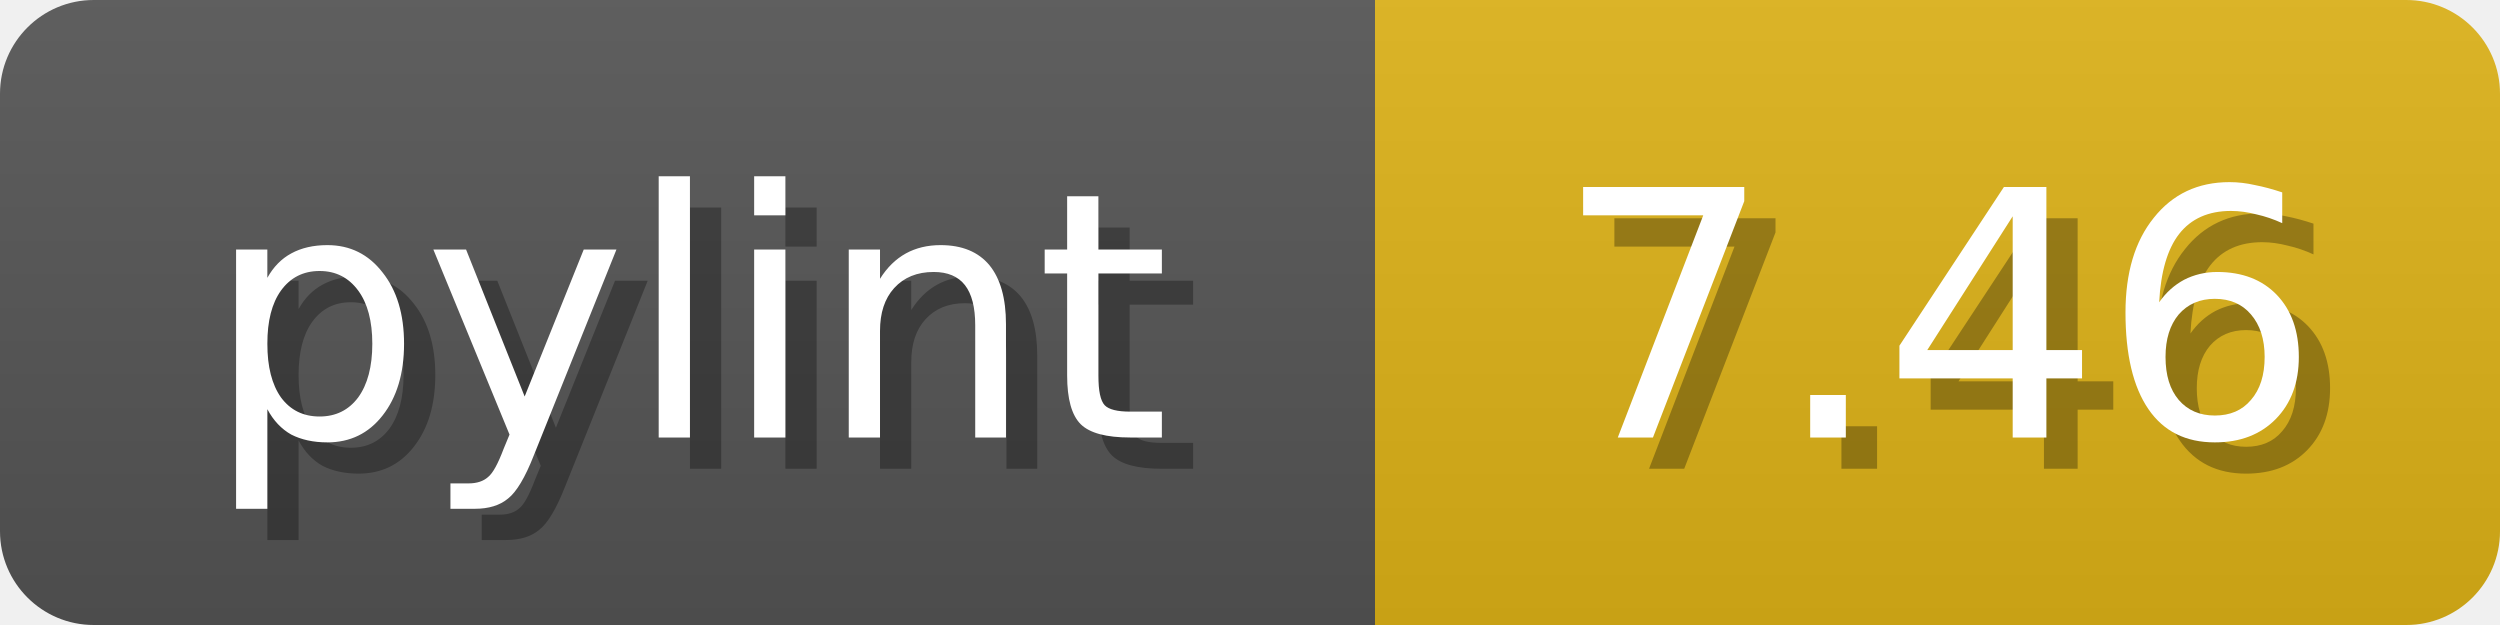
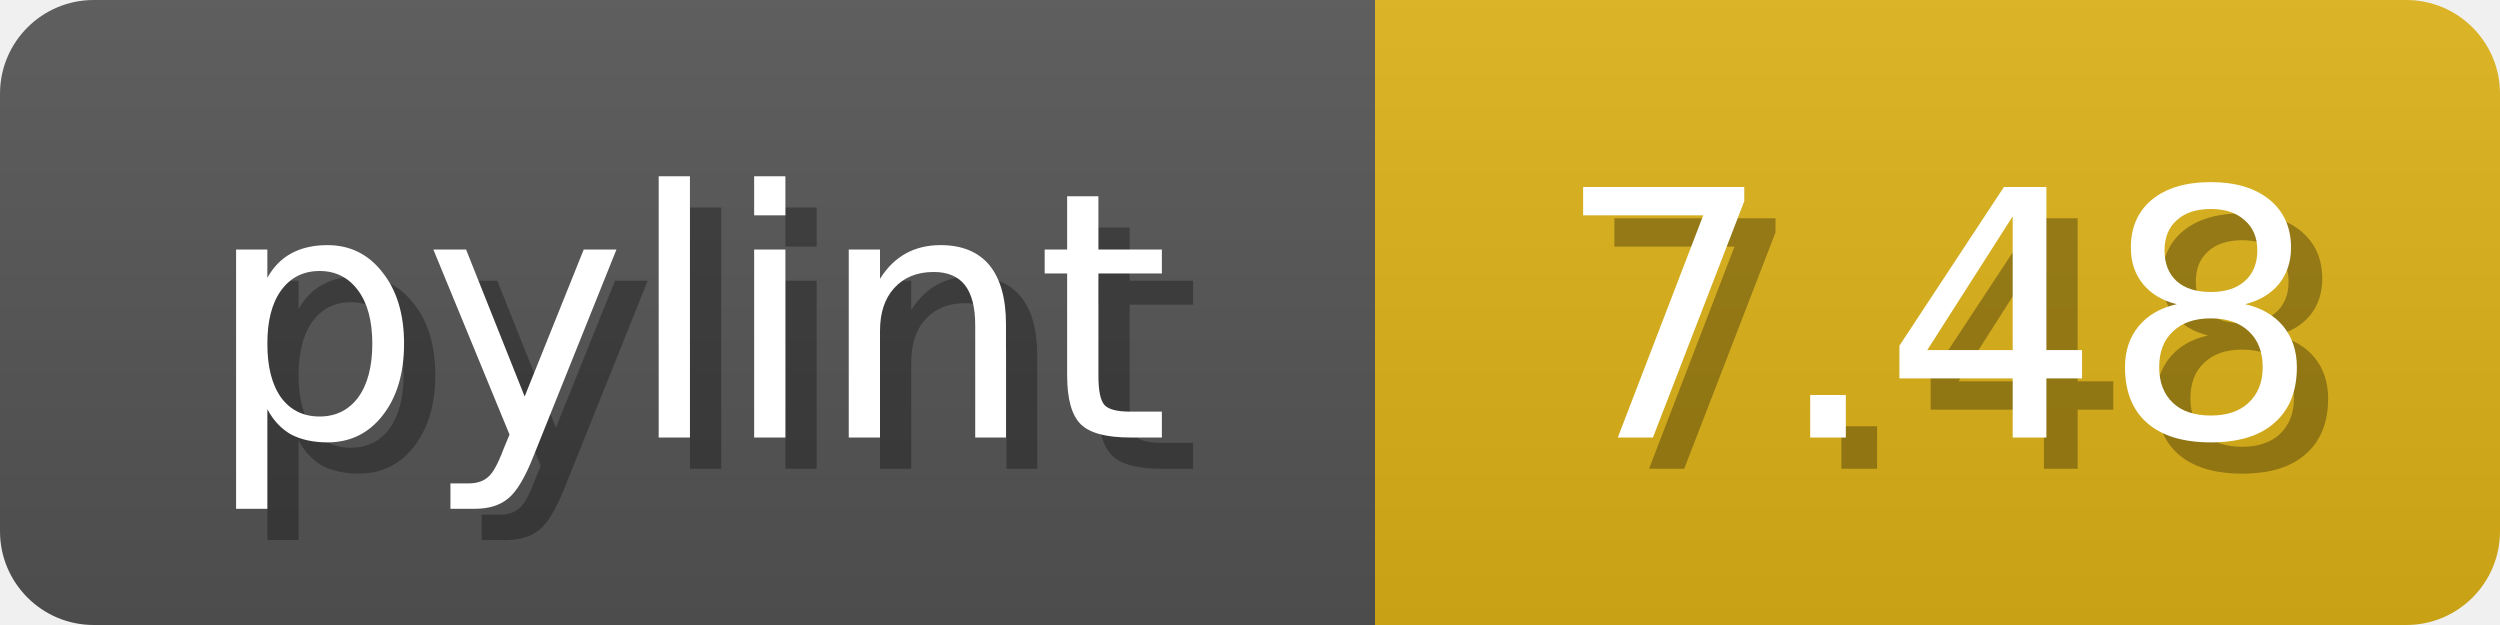
<svg xmlns="http://www.w3.org/2000/svg" width="80" height="20">
  <linearGradient id="b" x2="0" y2="100%">
    <stop offset="0" stop-color="#bbb" stop-opacity=".1" />
    <stop offset="1" stop-opacity=".1" />
  </linearGradient>
  <mask id="anybadge_1">
    <rect width="80" height="20" rx="3" fill="#fff" />
  </mask>
  <g mask="url(#anybadge_1)">
    <path fill="#555" d="M0 0h44v20H0z" />
    <path fill="#DFB317" d="M44 0h36v20H44z" />
    <path fill="url(#b)" d="M0 0h80v20H0z" />
  </g>
  <g fill="#fff" text-anchor="middle" font-family="DejaVu Sans,Verdana,Geneva,sans-serif" font-size="11">
    <text x="23.0" y="15" fill="#010101" fill-opacity=".3">pylint</text>
    <text x="22.0" y="14">pylint</text>
  </g>
  <g fill="#fff" text-anchor="middle" font-family="DejaVu Sans,Verdana,Geneva,sans-serif" font-size="11">
-     <text x="63.0" y="15" fill="#010101" fill-opacity=".3">7.46</text>
-     <text x="62.0" y="14">7.46</text>
+     <text x="63.0" y="15" fill="#010101" fill-opacity=".3">7.48</text>
+     <text x="62.0" y="14">7.48</text>
  </g>
</svg>
